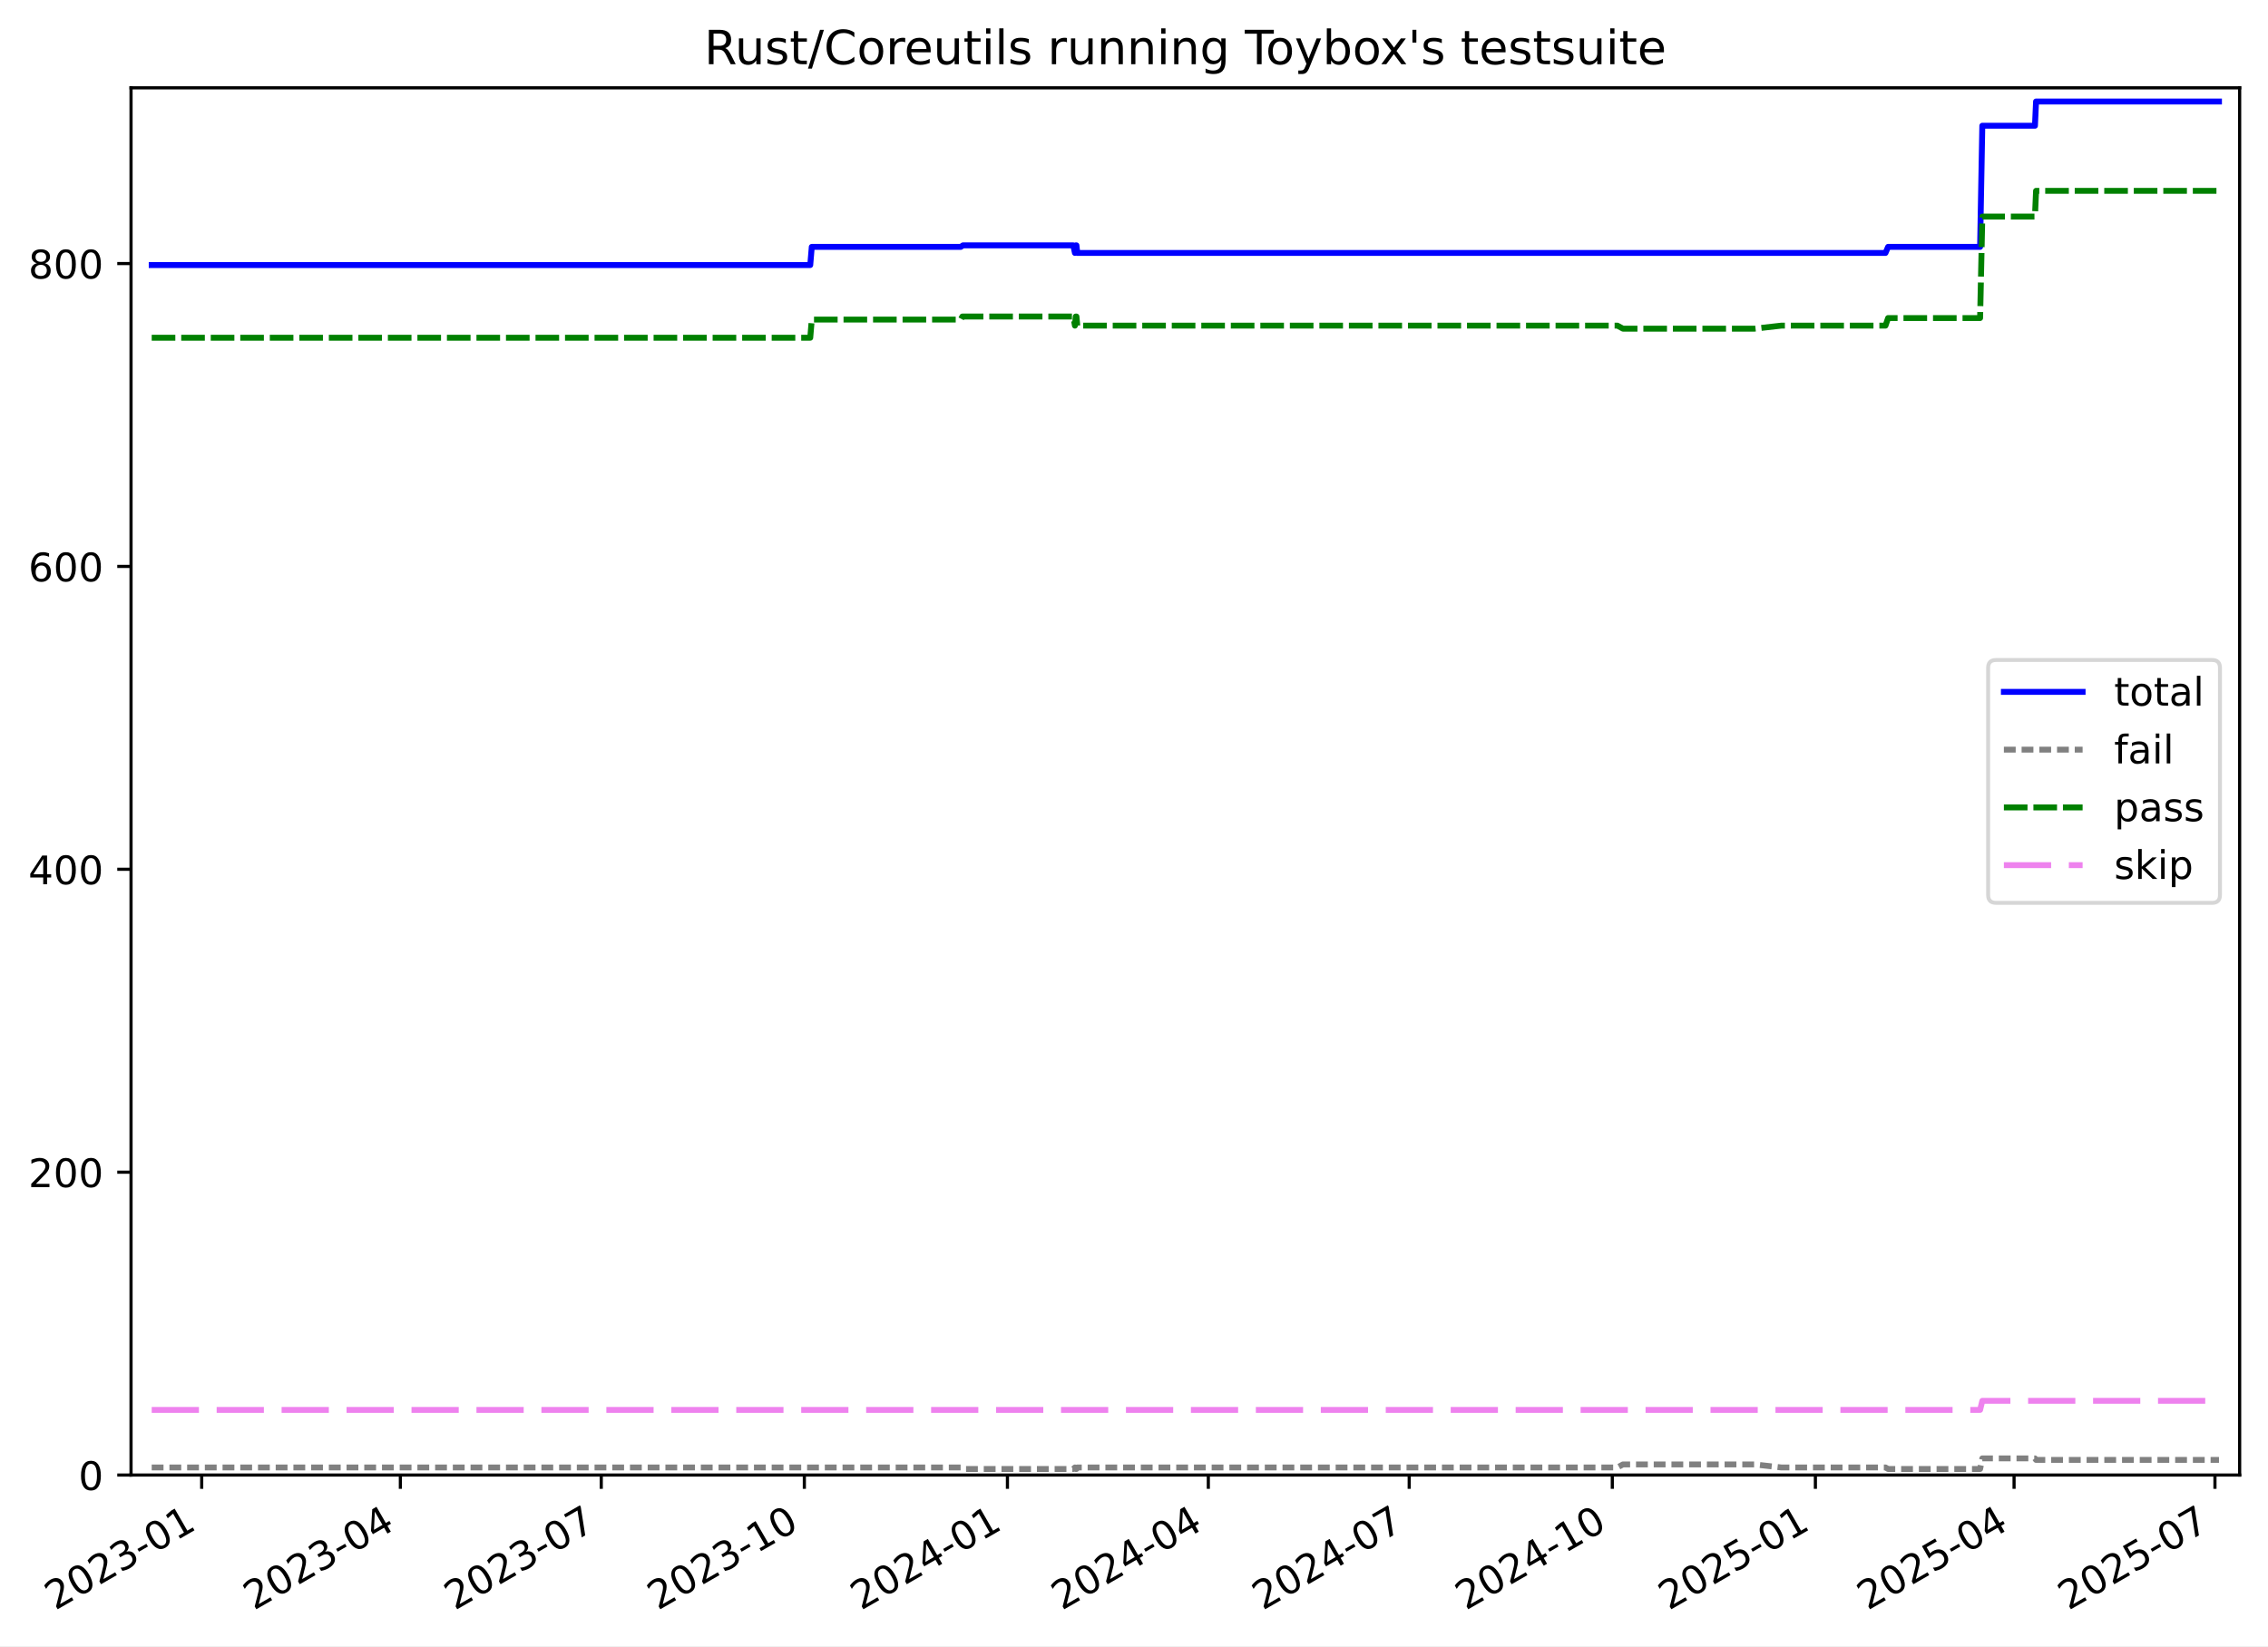
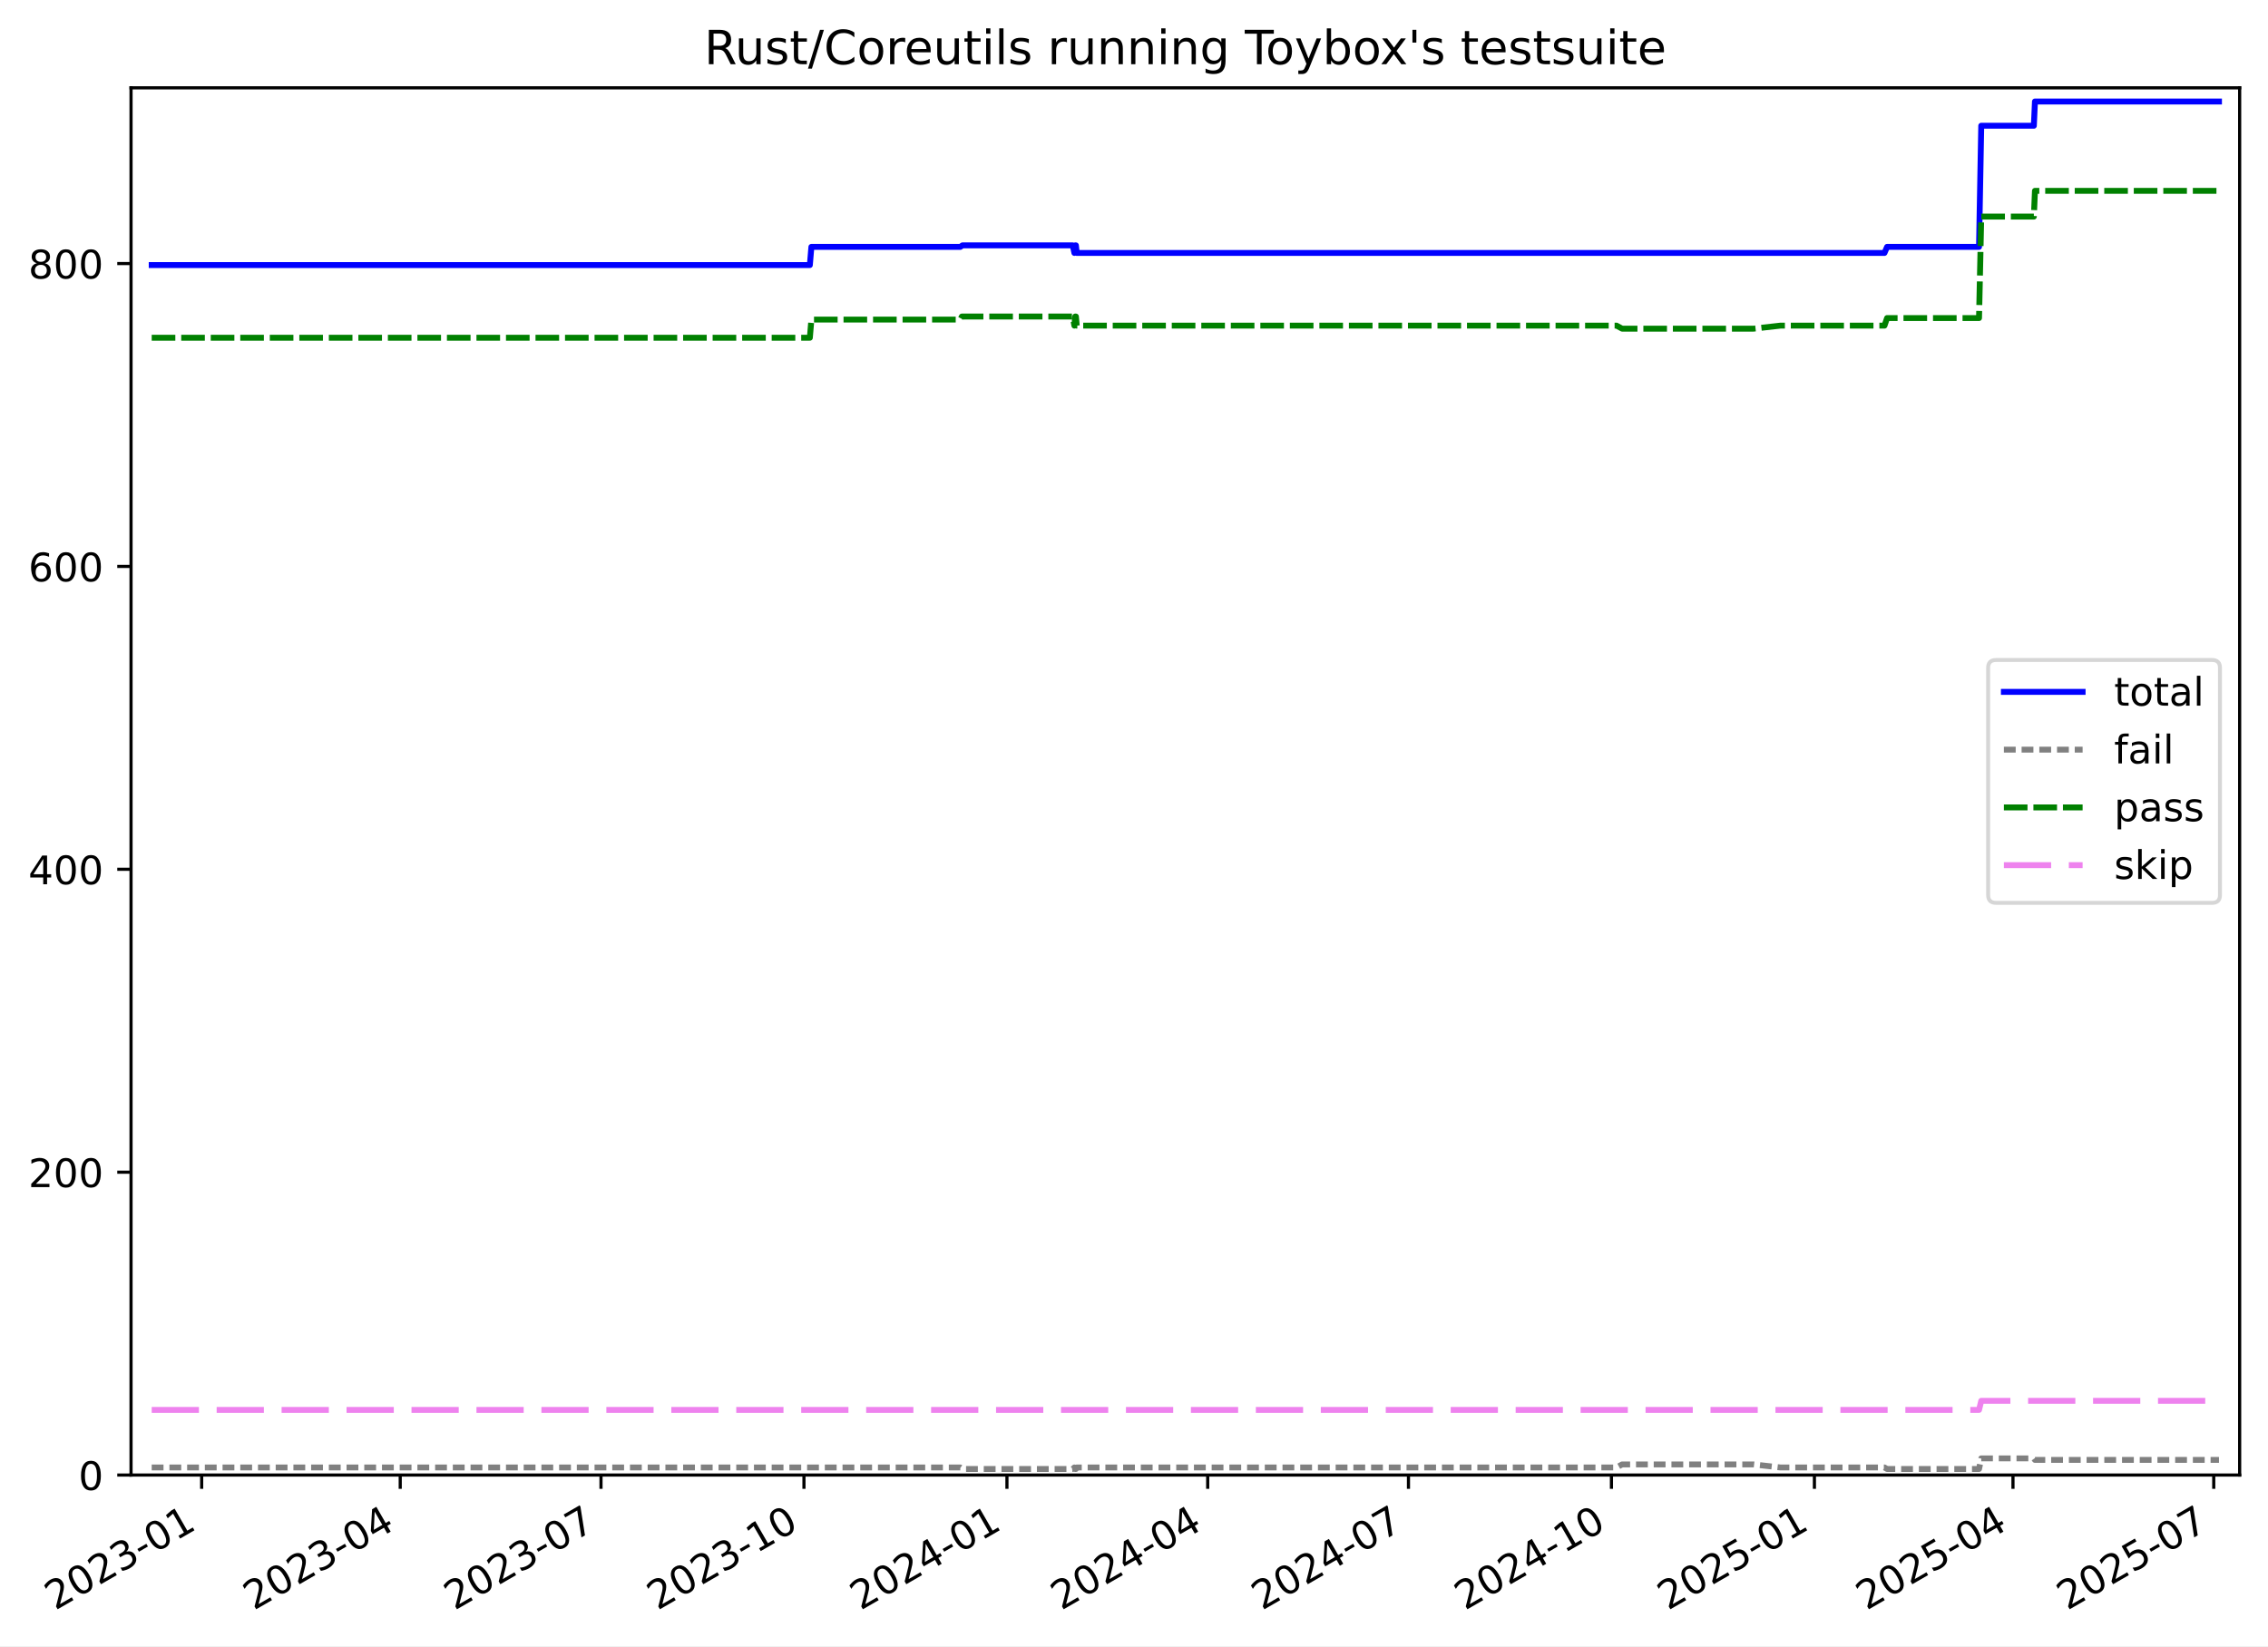
<svg xmlns="http://www.w3.org/2000/svg" xmlns:xlink="http://www.w3.org/1999/xlink" width="576.168pt" height="418.303pt" viewBox="0 0 576.168 418.303" version="1.1">
  <defs>
    <style type="text/css">*{stroke-linejoin: round; stroke-linecap: butt}</style>
  </defs>
  <g id="figure_1">
    <g id="patch_1">
      <path d="M -0 418.303  L 576.168 418.303  L 576.168 0  L -0 0  z " style="fill: #ffffff" />
    </g>
    <g id="axes_1">
      <g id="patch_2">
        <path d="M 33.288 374.83  L 568.967 374.83  L 568.967 22.318  L 33.288 22.318  z " style="fill: #ffffff" />
      </g>
      <g id="matplotlib.axis_1">
        <g id="xtick_1">
          <g id="line2d_1">
            <defs>
-               <path id="ma7e932bb13" d="M 0 0  L 0 3.5  " style="stroke: #000000; stroke-width: 0.8" />
-             </defs>
-             <g>
-               <use xlink:href="#ma7e932bb13" x="51.239" y="374.83" style="stroke: #000000; stroke-width: 0.8" />
+               <path id="m6a2221fdd6" d="M 0 0  L 0 3.5  " style="stroke: #000000; stroke-width: 0.8" />
+             </defs>
+             <g>
+               <use xlink:href="#m6a2221fdd6" x="51.232" y="374.83" style="stroke: #000000; stroke-width: 0.8" />
            </g>
          </g>
          <g id="text_1">
-             <g transform="translate(14.01463 409.302) rotate(-30) scale(0.1 -0.1)">
+             <g transform="translate(14.0072 409.302) rotate(-30) scale(0.1 -0.1)">
              <defs>
                <path id="DejaVuSans-32" d="M 1228 531  L 3431 531  L 3431 0  L 469 0  L 469 531  Q 828 903 1448 1529  Q 2069 2156 2228 2338  Q 2531 2678 2651 2914  Q 2772 3150 2772 3378  Q 2772 3750 2511 3984  Q 2250 4219 1831 4219  Q 1534 4219 1204 4116  Q 875 4013 500 3803  L 500 4441  Q 881 4594 1212 4672  Q 1544 4750 1819 4750  Q 2544 4750 2975 4387  Q 3406 4025 3406 3419  Q 3406 3131 3298 2873  Q 3191 2616 2906 2266  Q 2828 2175 2409 1742  Q 1991 1309 1228 531  z " transform="scale(0.015625)" />
                <path id="DejaVuSans-30" d="M 2034 4250  Q 1547 4250 1301 3770  Q 1056 3291 1056 2328  Q 1056 1369 1301 889  Q 1547 409 2034 409  Q 2525 409 2770 889  Q 3016 1369 3016 2328  Q 3016 3291 2770 3770  Q 2525 4250 2034 4250  z M 2034 4750  Q 2819 4750 3233 4129  Q 3647 3509 3647 2328  Q 3647 1150 3233 529  Q 2819 -91 2034 -91  Q 1250 -91 836 529  Q 422 1150 422 2328  Q 422 3509 836 4129  Q 1250 4750 2034 4750  z " transform="scale(0.015625)" />
                <path id="DejaVuSans-33" d="M 2597 2516  Q 3050 2419 3304 2112  Q 3559 1806 3559 1356  Q 3559 666 3084 287  Q 2609 -91 1734 -91  Q 1441 -91 1130 -33  Q 819 25 488 141  L 488 750  Q 750 597 1062 519  Q 1375 441 1716 441  Q 2309 441 2620 675  Q 2931 909 2931 1356  Q 2931 1769 2642 2001  Q 2353 2234 1838 2234  L 1294 2234  L 1294 2753  L 1863 2753  Q 2328 2753 2575 2939  Q 2822 3125 2822 3475  Q 2822 3834 2567 4026  Q 2313 4219 1838 4219  Q 1578 4219 1281 4162  Q 984 4106 628 3988  L 628 4550  Q 988 4650 1302 4700  Q 1616 4750 1894 4750  Q 2613 4750 3031 4423  Q 3450 4097 3450 3541  Q 3450 3153 3228 2886  Q 3006 2619 2597 2516  z " transform="scale(0.015625)" />
                <path id="DejaVuSans-2d" d="M 313 2009  L 1997 2009  L 1997 1497  L 313 1497  L 313 2009  z " transform="scale(0.015625)" />
                <path id="DejaVuSans-31" d="M 794 531  L 1825 531  L 1825 4091  L 703 3866  L 703 4441  L 1819 4666  L 2450 4666  L 2450 531  L 3481 531  L 3481 0  L 794 0  L 794 531  z " transform="scale(0.015625)" />
              </defs>
              <use xlink:href="#DejaVuSans-32" />
              <use xlink:href="#DejaVuSans-30" x="63.623" />
              <use xlink:href="#DejaVuSans-32" x="127.246" />
              <use xlink:href="#DejaVuSans-33" x="190.869" />
              <use xlink:href="#DejaVuSans-2d" x="254.492" />
              <use xlink:href="#DejaVuSans-30" x="290.576" />
              <use xlink:href="#DejaVuSans-31" x="354.199" />
            </g>
          </g>
        </g>
        <g id="xtick_2">
          <g id="line2d_2">
            <g>
-               <use xlink:href="#ma7e932bb13" x="101.712" y="374.83" style="stroke: #000000; stroke-width: 0.8" />
+               <use xlink:href="#m6a2221fdd6" x="101.675" y="374.83" style="stroke: #000000; stroke-width: 0.8" />
            </g>
          </g>
          <g id="text_2">
-             <g transform="translate(64.48681 409.302) rotate(-30) scale(0.1 -0.1)">
+             <g transform="translate(64.44986 409.302) rotate(-30) scale(0.1 -0.1)">
              <defs>
                <path id="DejaVuSans-34" d="M 2419 4116  L 825 1625  L 2419 1625  L 2419 4116  z M 2253 4666  L 3047 4666  L 3047 1625  L 3713 1625  L 3713 1100  L 3047 1100  L 3047 0  L 2419 0  L 2419 1100  L 313 1100  L 313 1709  L 2253 4666  z " transform="scale(0.015625)" />
              </defs>
              <use xlink:href="#DejaVuSans-32" />
              <use xlink:href="#DejaVuSans-30" x="63.623" />
              <use xlink:href="#DejaVuSans-32" x="127.246" />
              <use xlink:href="#DejaVuSans-33" x="190.869" />
              <use xlink:href="#DejaVuSans-2d" x="254.492" />
              <use xlink:href="#DejaVuSans-30" x="290.576" />
              <use xlink:href="#DejaVuSans-34" x="354.199" />
            </g>
          </g>
        </g>
        <g id="xtick_3">
          <g id="line2d_3">
            <g>
-               <use xlink:href="#ma7e932bb13" x="152.745" y="374.83" style="stroke: #000000; stroke-width: 0.8" />
+               <use xlink:href="#m6a2221fdd6" x="152.678" y="374.83" style="stroke: #000000; stroke-width: 0.8" />
            </g>
          </g>
          <g id="text_3">
-             <g transform="translate(115.5198 409.302) rotate(-30) scale(0.1 -0.1)">
+             <g transform="translate(115.453 409.302) rotate(-30) scale(0.1 -0.1)">
              <defs>
                <path id="DejaVuSans-37" d="M 525 4666  L 3525 4666  L 3525 4397  L 1831 0  L 1172 0  L 2766 4134  L 525 4134  L 525 4666  z " transform="scale(0.015625)" />
              </defs>
              <use xlink:href="#DejaVuSans-32" />
              <use xlink:href="#DejaVuSans-30" x="63.623" />
              <use xlink:href="#DejaVuSans-32" x="127.246" />
              <use xlink:href="#DejaVuSans-33" x="190.869" />
              <use xlink:href="#DejaVuSans-2d" x="254.492" />
              <use xlink:href="#DejaVuSans-30" x="290.576" />
              <use xlink:href="#DejaVuSans-37" x="354.199" />
            </g>
          </g>
        </g>
        <g id="xtick_4">
          <g id="line2d_4">
            <g>
-               <use xlink:href="#ma7e932bb13" x="204.338" y="374.83" style="stroke: #000000; stroke-width: 0.8" />
+               <use xlink:href="#m6a2221fdd6" x="204.241" y="374.83" style="stroke: #000000; stroke-width: 0.8" />
            </g>
          </g>
          <g id="text_4">
-             <g transform="translate(167.1136 409.302) rotate(-30) scale(0.1 -0.1)">
+             <g transform="translate(167.0166 409.302) rotate(-30) scale(0.1 -0.1)">
              <use xlink:href="#DejaVuSans-32" />
              <use xlink:href="#DejaVuSans-30" x="63.623" />
              <use xlink:href="#DejaVuSans-32" x="127.246" />
              <use xlink:href="#DejaVuSans-33" x="190.869" />
              <use xlink:href="#DejaVuSans-2d" x="254.492" />
              <use xlink:href="#DejaVuSans-31" x="290.576" />
              <use xlink:href="#DejaVuSans-30" x="354.199" />
            </g>
          </g>
        </g>
        <g id="xtick_5">
          <g id="line2d_5">
            <g>
-               <use xlink:href="#ma7e932bb13" x="255.932" y="374.83" style="stroke: #000000; stroke-width: 0.8" />
+               <use xlink:href="#m6a2221fdd6" x="255.805" y="374.83" style="stroke: #000000; stroke-width: 0.8" />
            </g>
          </g>
          <g id="text_5">
-             <g transform="translate(218.7073 409.302) rotate(-30) scale(0.1 -0.1)">
+             <g transform="translate(218.5802 409.302) rotate(-30) scale(0.1 -0.1)">
              <use xlink:href="#DejaVuSans-32" />
              <use xlink:href="#DejaVuSans-30" x="63.623" />
              <use xlink:href="#DejaVuSans-32" x="127.246" />
              <use xlink:href="#DejaVuSans-34" x="190.869" />
              <use xlink:href="#DejaVuSans-2d" x="254.492" />
              <use xlink:href="#DejaVuSans-30" x="290.576" />
              <use xlink:href="#DejaVuSans-31" x="354.199" />
            </g>
          </g>
        </g>
        <g id="xtick_6">
          <g id="line2d_6">
            <g>
-               <use xlink:href="#ma7e932bb13" x="306.965" y="374.83" style="stroke: #000000; stroke-width: 0.8" />
+               <use xlink:href="#m6a2221fdd6" x="306.808" y="374.83" style="stroke: #000000; stroke-width: 0.8" />
            </g>
          </g>
          <g id="text_6">
-             <g transform="translate(269.7403 409.302) rotate(-30) scale(0.1 -0.1)">
+             <g transform="translate(269.5833 409.302) rotate(-30) scale(0.1 -0.1)">
              <use xlink:href="#DejaVuSans-32" />
              <use xlink:href="#DejaVuSans-30" x="63.623" />
              <use xlink:href="#DejaVuSans-32" x="127.246" />
              <use xlink:href="#DejaVuSans-34" x="190.869" />
              <use xlink:href="#DejaVuSans-2d" x="254.492" />
              <use xlink:href="#DejaVuSans-30" x="290.576" />
              <use xlink:href="#DejaVuSans-34" x="354.199" />
            </g>
          </g>
        </g>
        <g id="xtick_7">
          <g id="line2d_7">
            <g>
-               <use xlink:href="#ma7e932bb13" x="357.998" y="374.83" style="stroke: #000000; stroke-width: 0.8" />
+               <use xlink:href="#m6a2221fdd6" x="357.811" y="374.83" style="stroke: #000000; stroke-width: 0.8" />
            </g>
          </g>
          <g id="text_7">
-             <g transform="translate(320.7733 409.302) rotate(-30) scale(0.1 -0.1)">
+             <g transform="translate(320.5865 409.302) rotate(-30) scale(0.1 -0.1)">
              <use xlink:href="#DejaVuSans-32" />
              <use xlink:href="#DejaVuSans-30" x="63.623" />
              <use xlink:href="#DejaVuSans-32" x="127.246" />
              <use xlink:href="#DejaVuSans-34" x="190.869" />
              <use xlink:href="#DejaVuSans-2d" x="254.492" />
              <use xlink:href="#DejaVuSans-30" x="290.576" />
              <use xlink:href="#DejaVuSans-37" x="354.199" />
            </g>
          </g>
        </g>
        <g id="xtick_8">
          <g id="line2d_8">
            <g>
-               <use xlink:href="#ma7e932bb13" x="409.592" y="374.83" style="stroke: #000000; stroke-width: 0.8" />
+               <use xlink:href="#m6a2221fdd6" x="409.375" y="374.83" style="stroke: #000000; stroke-width: 0.8" />
            </g>
          </g>
          <g id="text_8">
-             <g transform="translate(372.3671 409.302) rotate(-30) scale(0.1 -0.1)">
+             <g transform="translate(372.1501 409.302) rotate(-30) scale(0.1 -0.1)">
              <use xlink:href="#DejaVuSans-32" />
              <use xlink:href="#DejaVuSans-30" x="63.623" />
              <use xlink:href="#DejaVuSans-32" x="127.246" />
              <use xlink:href="#DejaVuSans-34" x="190.869" />
              <use xlink:href="#DejaVuSans-2d" x="254.492" />
              <use xlink:href="#DejaVuSans-31" x="290.576" />
              <use xlink:href="#DejaVuSans-30" x="354.199" />
            </g>
          </g>
        </g>
        <g id="xtick_9">
          <g id="line2d_9">
            <g>
-               <use xlink:href="#ma7e932bb13" x="461.186" y="374.83" style="stroke: #000000; stroke-width: 0.8" />
+               <use xlink:href="#m6a2221fdd6" x="460.938" y="374.83" style="stroke: #000000; stroke-width: 0.8" />
            </g>
          </g>
          <g id="text_9">
-             <g transform="translate(423.9609 409.302) rotate(-30) scale(0.1 -0.1)">
+             <g transform="translate(423.7137 409.302) rotate(-30) scale(0.1 -0.1)">
              <defs>
                <path id="DejaVuSans-35" d="M 691 4666  L 3169 4666  L 3169 4134  L 1269 4134  L 1269 2991  Q 1406 3038 1543 3061  Q 1681 3084 1819 3084  Q 2600 3084 3056 2656  Q 3513 2228 3513 1497  Q 3513 744 3044 326  Q 2575 -91 1722 -91  Q 1428 -91 1123 -41  Q 819 9 494 109  L 494 744  Q 775 591 1075 516  Q 1375 441 1709 441  Q 2250 441 2565 725  Q 2881 1009 2881 1497  Q 2881 1984 2565 2268  Q 2250 2553 1709 2553  Q 1456 2553 1204 2497  Q 953 2441 691 2322  L 691 4666  z " transform="scale(0.015625)" />
              </defs>
              <use xlink:href="#DejaVuSans-32" />
              <use xlink:href="#DejaVuSans-30" x="63.623" />
              <use xlink:href="#DejaVuSans-32" x="127.246" />
              <use xlink:href="#DejaVuSans-35" x="190.869" />
              <use xlink:href="#DejaVuSans-2d" x="254.492" />
              <use xlink:href="#DejaVuSans-30" x="290.576" />
              <use xlink:href="#DejaVuSans-31" x="354.199" />
            </g>
          </g>
        </g>
        <g id="xtick_10">
          <g id="line2d_10">
            <g>
-               <use xlink:href="#ma7e932bb13" x="511.658" y="374.83" style="stroke: #000000; stroke-width: 0.8" />
+               <use xlink:href="#m6a2221fdd6" x="511.381" y="374.83" style="stroke: #000000; stroke-width: 0.8" />
            </g>
          </g>
          <g id="text_10">
-             <g transform="translate(474.433 409.302) rotate(-30) scale(0.1 -0.1)">
+             <g transform="translate(474.1563 409.302) rotate(-30) scale(0.1 -0.1)">
              <use xlink:href="#DejaVuSans-32" />
              <use xlink:href="#DejaVuSans-30" x="63.623" />
              <use xlink:href="#DejaVuSans-32" x="127.246" />
              <use xlink:href="#DejaVuSans-35" x="190.869" />
              <use xlink:href="#DejaVuSans-2d" x="254.492" />
              <use xlink:href="#DejaVuSans-30" x="290.576" />
              <use xlink:href="#DejaVuSans-34" x="354.199" />
            </g>
          </g>
        </g>
        <g id="xtick_11">
          <g id="line2d_11">
            <g>
-               <use xlink:href="#ma7e932bb13" x="562.691" y="374.83" style="stroke: #000000; stroke-width: 0.8" />
+               <use xlink:href="#m6a2221fdd6" x="562.384" y="374.83" style="stroke: #000000; stroke-width: 0.8" />
            </g>
          </g>
          <g id="text_11">
-             <g transform="translate(525.466 409.302) rotate(-30) scale(0.1 -0.1)">
+             <g transform="translate(525.1594 409.302) rotate(-30) scale(0.1 -0.1)">
              <use xlink:href="#DejaVuSans-32" />
              <use xlink:href="#DejaVuSans-30" x="63.623" />
              <use xlink:href="#DejaVuSans-32" x="127.246" />
              <use xlink:href="#DejaVuSans-35" x="190.869" />
              <use xlink:href="#DejaVuSans-2d" x="254.492" />
              <use xlink:href="#DejaVuSans-30" x="290.576" />
              <use xlink:href="#DejaVuSans-37" x="354.199" />
            </g>
          </g>
        </g>
      </g>
      <g id="matplotlib.axis_2">
        <g id="ytick_1">
          <g id="line2d_12">
            <defs>
-               <path id="m42ce6699af" d="M 0 0  L -3.5 0  " style="stroke: #000000; stroke-width: 0.8" />
-             </defs>
-             <g>
-               <use xlink:href="#m42ce6699af" x="33.288" y="374.83" style="stroke: #000000; stroke-width: 0.8" />
+               <path id="me82e2423ff" d="M 0 0  L -3.5 0  " style="stroke: #000000; stroke-width: 0.8" />
+             </defs>
+             <g>
+               <use xlink:href="#me82e2423ff" x="33.288" y="374.83" style="stroke: #000000; stroke-width: 0.8" />
            </g>
          </g>
          <g id="text_12">
            <g transform="translate(19.925 378.6293) scale(0.1 -0.1)">
              <use xlink:href="#DejaVuSans-30" />
            </g>
          </g>
        </g>
        <g id="ytick_2">
          <g id="line2d_13">
            <g>
-               <use xlink:href="#m42ce6699af" x="33.288" y="297.865" style="stroke: #000000; stroke-width: 0.8" />
+               <use xlink:href="#me82e2423ff" x="33.288" y="297.865" style="stroke: #000000; stroke-width: 0.8" />
            </g>
          </g>
          <g id="text_13">
            <g transform="translate(7.2 301.6642) scale(0.1 -0.1)">
              <use xlink:href="#DejaVuSans-32" />
              <use xlink:href="#DejaVuSans-30" x="63.623" />
              <use xlink:href="#DejaVuSans-30" x="127.246" />
            </g>
          </g>
        </g>
        <g id="ytick_3">
          <g id="line2d_14">
            <g>
-               <use xlink:href="#m42ce6699af" x="33.288" y="220.9" style="stroke: #000000; stroke-width: 0.8" />
+               <use xlink:href="#me82e2423ff" x="33.288" y="220.9" style="stroke: #000000; stroke-width: 0.8" />
            </g>
          </g>
          <g id="text_14">
            <g transform="translate(7.2 224.699) scale(0.1 -0.1)">
              <use xlink:href="#DejaVuSans-34" />
              <use xlink:href="#DejaVuSans-30" x="63.623" />
              <use xlink:href="#DejaVuSans-30" x="127.246" />
            </g>
          </g>
        </g>
        <g id="ytick_4">
          <g id="line2d_15">
            <g>
-               <use xlink:href="#m42ce6699af" x="33.288" y="143.935" style="stroke: #000000; stroke-width: 0.8" />
+               <use xlink:href="#me82e2423ff" x="33.288" y="143.935" style="stroke: #000000; stroke-width: 0.8" />
            </g>
          </g>
          <g id="text_15">
            <g transform="translate(7.2 147.7338) scale(0.1 -0.1)">
              <defs>
                <path id="DejaVuSans-36" d="M 2113 2584  Q 1688 2584 1439 2293  Q 1191 2003 1191 1497  Q 1191 994 1439 701  Q 1688 409 2113 409  Q 2538 409 2786 701  Q 3034 994 3034 1497  Q 3034 2003 2786 2293  Q 2538 2584 2113 2584  z M 3366 4563  L 3366 3988  Q 3128 4100 2886 4159  Q 2644 4219 2406 4219  Q 1781 4219 1451 3797  Q 1122 3375 1075 2522  Q 1259 2794 1537 2939  Q 1816 3084 2150 3084  Q 2853 3084 3261 2657  Q 3669 2231 3669 1497  Q 3669 778 3244 343  Q 2819 -91 2113 -91  Q 1303 -91 875 529  Q 447 1150 447 2328  Q 447 3434 972 4092  Q 1497 4750 2381 4750  Q 2619 4750 2861 4703  Q 3103 4656 3366 4563  z " transform="scale(0.015625)" />
              </defs>
              <use xlink:href="#DejaVuSans-36" />
              <use xlink:href="#DejaVuSans-30" x="63.623" />
              <use xlink:href="#DejaVuSans-30" x="127.246" />
            </g>
          </g>
        </g>
        <g id="ytick_5">
          <g id="line2d_16">
            <g>
-               <use xlink:href="#m42ce6699af" x="33.288" y="66.969" style="stroke: #000000; stroke-width: 0.8" />
+               <use xlink:href="#me82e2423ff" x="33.288" y="66.969" style="stroke: #000000; stroke-width: 0.8" />
            </g>
          </g>
          <g id="text_16">
            <g transform="translate(7.2 70.76868) scale(0.1 -0.1)">
              <defs>
                <path id="DejaVuSans-38" d="M 2034 2216  Q 1584 2216 1326 1975  Q 1069 1734 1069 1313  Q 1069 891 1326 650  Q 1584 409 2034 409  Q 2484 409 2743 651  Q 3003 894 3003 1313  Q 3003 1734 2745 1975  Q 2488 2216 2034 2216  z M 1403 2484  Q 997 2584 770 2862  Q 544 3141 544 3541  Q 544 4100 942 4425  Q 1341 4750 2034 4750  Q 2731 4750 3128 4425  Q 3525 4100 3525 3541  Q 3525 3141 3298 2862  Q 3072 2584 2669 2484  Q 3125 2378 3379 2068  Q 3634 1759 3634 1313  Q 3634 634 3220 271  Q 2806 -91 2034 -91  Q 1263 -91 848 271  Q 434 634 434 1313  Q 434 1759 690 2068  Q 947 2378 1403 2484  z M 1172 3481  Q 1172 3119 1398 2916  Q 1625 2713 2034 2713  Q 2441 2713 2670 2916  Q 2900 3119 2900 3481  Q 2900 3844 2670 4047  Q 2441 4250 2034 4250  Q 1625 4250 1398 4047  Q 1172 3844 1172 3481  z " transform="scale(0.015625)" />
              </defs>
              <use xlink:href="#DejaVuSans-38" />
              <use xlink:href="#DejaVuSans-30" x="63.623" />
              <use xlink:href="#DejaVuSans-30" x="127.246" />
            </g>
          </g>
        </g>
      </g>
      <g id="line2d_17">
-         <path d="M 38.539 67.354  L 205.838 67.354  L 206.224 62.736  L 244.079 62.736  L 244.629 62.352  L 272.663 62.352  L 273.077 64.276  L 273.29 62.352  L 273.464 62.352  L 273.678 64.276  L 478.995 64.276  L 479.654 62.736  L 503.028 62.736  L 503.591 31.95  L 516.965 31.95  L 517.244 25.793  L 563.716 25.793  L 563.716 25.793  " clip-path="url(#pb471c4f044)" style="fill: none; stroke: #0000ff; stroke-width: 1.5; stroke-linecap: square" />
+         <path d="M 38.539 67.354  L 205.74 67.354  L 206.126 62.736  L 243.958 62.736  L 244.508 62.352  L 272.526 62.352  L 272.94 64.276  L 273.152 62.352  L 273.327 62.352  L 273.541 64.276  L 478.737 64.276  L 479.396 62.736  L 502.757 62.736  L 503.319 31.95  L 516.685 31.95  L 516.965 25.793  L 563.716 25.793  L 563.716 25.793  " clip-path="url(#p55167ad705)" style="fill: none; stroke: #0000ff; stroke-width: 1.5; stroke-linecap: square" />
      </g>
      <g id="line2d_18">
-         <path d="M 38.539 372.906  L 244.079 372.906  L 244.629 373.291  L 272.663 373.291  L 273.077 372.906  L 273.29 373.291  L 273.464 373.291  L 273.678 372.906  L 410.883 372.906  L 412.302 372.136  L 445.733 372.136  L 452.557 372.906  L 478.995 372.906  L 479.654 373.291  L 503.028 373.291  L 503.591 370.597  L 516.965 370.597  L 517.244 370.982  L 563.716 370.982  L 563.716 370.982  " clip-path="url(#pb471c4f044)" style="fill: none; stroke-dasharray: 3,1.5; stroke-dashoffset: 0; stroke: #808080; stroke-width: 1.5" />
+         <path d="M 38.539 372.906  L 243.958 372.906  L 244.508 373.291  L 272.526 373.291  L 272.94 372.906  L 273.152 373.291  L 273.327 373.291  L 273.541 372.906  L 410.665 372.906  L 412.084 372.136  L 445.495 372.136  L 452.315 372.906  L 478.737 372.906  L 479.396 373.291  L 502.757 373.291  L 503.319 370.597  L 516.685 370.597  L 516.965 370.982  L 563.716 370.982  L 563.716 370.982  " clip-path="url(#p55167ad705)" style="fill: none; stroke-dasharray: 3,1.5; stroke-dashoffset: 0; stroke: #808080; stroke-width: 1.5" />
      </g>
      <g id="line2d_19">
-         <path d="M 38.539 85.826  L 205.838 85.826  L 206.224 81.208  L 244.079 81.208  L 244.476 80.438  L 272.663 80.438  L 273.077 82.747  L 273.29 80.438  L 273.464 80.438  L 273.678 82.747  L 410.883 82.747  L 412.302 83.517  L 445.733 83.517  L 452.557 82.747  L 478.995 82.747  L 479.654 80.823  L 503.028 80.823  L 503.591 55.04  L 516.965 55.04  L 517.244 48.498  L 563.716 48.498  L 563.716 48.498  " clip-path="url(#pb471c4f044)" style="fill: none; stroke-dasharray: 6,1.5; stroke-dashoffset: 0; stroke: #008000; stroke-width: 1.5" />
+         <path d="M 38.539 85.826  L 205.74 85.826  L 206.126 81.208  L 243.958 81.208  L 244.356 80.438  L 272.526 80.438  L 272.94 82.747  L 273.152 80.438  L 273.327 80.438  L 273.541 82.747  L 410.665 82.747  L 412.084 83.517  L 445.495 83.517  L 452.315 82.747  L 478.737 82.747  L 479.396 80.823  L 502.757 80.823  L 503.319 55.04  L 516.685 55.04  L 516.965 48.498  L 563.716 48.498  L 563.716 48.498  " clip-path="url(#p55167ad705)" style="fill: none; stroke-dasharray: 6,1.5; stroke-dashoffset: 0; stroke: #008000; stroke-width: 1.5" />
      </g>
      <g id="line2d_20">
-         <path d="M 38.539 358.283  L 503.028 358.283  L 503.591 355.974  L 563.716 355.974  L 563.716 355.974  " clip-path="url(#pb471c4f044)" style="fill: none; stroke-dasharray: 12,4.5; stroke-dashoffset: 0; stroke: #ee82ee; stroke-width: 1.5" />
+         <path d="M 38.539 358.283  L 502.757 358.283  L 503.319 355.974  L 563.716 355.974  L 563.716 355.974  " clip-path="url(#p55167ad705)" style="fill: none; stroke-dasharray: 12,4.5; stroke-dashoffset: 0; stroke: #ee82ee; stroke-width: 1.5" />
      </g>
      <g id="patch_3">
        <path d="M 33.288 374.83  L 33.288 22.318  " style="fill: none; stroke: #000000; stroke-width: 0.8; stroke-linejoin: miter; stroke-linecap: square" />
      </g>
      <g id="patch_4">
        <path d="M 568.967 374.83  L 568.967 22.318  " style="fill: none; stroke: #000000; stroke-width: 0.8; stroke-linejoin: miter; stroke-linecap: square" />
      </g>
      <g id="patch_5">
        <path d="M 33.288 374.83  L 568.967 374.83  " style="fill: none; stroke: #000000; stroke-width: 0.8; stroke-linejoin: miter; stroke-linecap: square" />
      </g>
      <g id="patch_6">
        <path d="M 33.288 22.318  L 568.967 22.318  " style="fill: none; stroke: #000000; stroke-width: 0.8; stroke-linejoin: miter; stroke-linecap: square" />
      </g>
      <g id="text_17">
        <g transform="translate(178.9084 16.31812) scale(0.12 -0.12)">
          <defs>
            <path id="DejaVuSans-52" d="M 2841 2188  Q 3044 2119 3236 1894  Q 3428 1669 3622 1275  L 4263 0  L 3584 0  L 2988 1197  Q 2756 1666 2539 1819  Q 2322 1972 1947 1972  L 1259 1972  L 1259 0  L 628 0  L 628 4666  L 2053 4666  Q 2853 4666 3247 4331  Q 3641 3997 3641 3322  Q 3641 2881 3436 2590  Q 3231 2300 2841 2188  z M 1259 4147  L 1259 2491  L 2053 2491  Q 2509 2491 2742 2702  Q 2975 2913 2975 3322  Q 2975 3731 2742 3939  Q 2509 4147 2053 4147  L 1259 4147  z " transform="scale(0.015625)" />
            <path id="DejaVuSans-75" d="M 544 1381  L 544 3500  L 1119 3500  L 1119 1403  Q 1119 906 1312 657  Q 1506 409 1894 409  Q 2359 409 2629 706  Q 2900 1003 2900 1516  L 2900 3500  L 3475 3500  L 3475 0  L 2900 0  L 2900 538  Q 2691 219 2414 64  Q 2138 -91 1772 -91  Q 1169 -91 856 284  Q 544 659 544 1381  z M 1991 3584  L 1991 3584  z " transform="scale(0.015625)" />
            <path id="DejaVuSans-73" d="M 2834 3397  L 2834 2853  Q 2591 2978 2328 3040  Q 2066 3103 1784 3103  Q 1356 3103 1142 2972  Q 928 2841 928 2578  Q 928 2378 1081 2264  Q 1234 2150 1697 2047  L 1894 2003  Q 2506 1872 2764 1633  Q 3022 1394 3022 966  Q 3022 478 2636 193  Q 2250 -91 1575 -91  Q 1294 -91 989 -36  Q 684 19 347 128  L 347 722  Q 666 556 975 473  Q 1284 391 1588 391  Q 1994 391 2212 530  Q 2431 669 2431 922  Q 2431 1156 2273 1281  Q 2116 1406 1581 1522  L 1381 1569  Q 847 1681 609 1914  Q 372 2147 372 2553  Q 372 3047 722 3315  Q 1072 3584 1716 3584  Q 2034 3584 2315 3537  Q 2597 3491 2834 3397  z " transform="scale(0.015625)" />
            <path id="DejaVuSans-74" d="M 1172 4494  L 1172 3500  L 2356 3500  L 2356 3053  L 1172 3053  L 1172 1153  Q 1172 725 1289 603  Q 1406 481 1766 481  L 2356 481  L 2356 0  L 1766 0  Q 1100 0 847 248  Q 594 497 594 1153  L 594 3053  L 172 3053  L 172 3500  L 594 3500  L 594 4494  L 1172 4494  z " transform="scale(0.015625)" />
            <path id="DejaVuSans-2f" d="M 1625 4666  L 2156 4666  L 531 -594  L 0 -594  L 1625 4666  z " transform="scale(0.015625)" />
            <path id="DejaVuSans-43" d="M 4122 4306  L 4122 3641  Q 3803 3938 3442 4084  Q 3081 4231 2675 4231  Q 1875 4231 1450 3742  Q 1025 3253 1025 2328  Q 1025 1406 1450 917  Q 1875 428 2675 428  Q 3081 428 3442 575  Q 3803 722 4122 1019  L 4122 359  Q 3791 134 3420 21  Q 3050 -91 2638 -91  Q 1578 -91 968 557  Q 359 1206 359 2328  Q 359 3453 968 4101  Q 1578 4750 2638 4750  Q 3056 4750 3426 4639  Q 3797 4528 4122 4306  z " transform="scale(0.015625)" />
            <path id="DejaVuSans-6f" d="M 1959 3097  Q 1497 3097 1228 2736  Q 959 2375 959 1747  Q 959 1119 1226 758  Q 1494 397 1959 397  Q 2419 397 2687 759  Q 2956 1122 2956 1747  Q 2956 2369 2687 2733  Q 2419 3097 1959 3097  z M 1959 3584  Q 2709 3584 3137 3096  Q 3566 2609 3566 1747  Q 3566 888 3137 398  Q 2709 -91 1959 -91  Q 1206 -91 779 398  Q 353 888 353 1747  Q 353 2609 779 3096  Q 1206 3584 1959 3584  z " transform="scale(0.015625)" />
            <path id="DejaVuSans-72" d="M 2631 2963  Q 2534 3019 2420 3045  Q 2306 3072 2169 3072  Q 1681 3072 1420 2755  Q 1159 2438 1159 1844  L 1159 0  L 581 0  L 581 3500  L 1159 3500  L 1159 2956  Q 1341 3275 1631 3429  Q 1922 3584 2338 3584  Q 2397 3584 2469 3576  Q 2541 3569 2628 3553  L 2631 2963  z " transform="scale(0.015625)" />
            <path id="DejaVuSans-65" d="M 3597 1894  L 3597 1613  L 953 1613  Q 991 1019 1311 708  Q 1631 397 2203 397  Q 2534 397 2845 478  Q 3156 559 3463 722  L 3463 178  Q 3153 47 2828 -22  Q 2503 -91 2169 -91  Q 1331 -91 842 396  Q 353 884 353 1716  Q 353 2575 817 3079  Q 1281 3584 2069 3584  Q 2775 3584 3186 3129  Q 3597 2675 3597 1894  z M 3022 2063  Q 3016 2534 2758 2815  Q 2500 3097 2075 3097  Q 1594 3097 1305 2825  Q 1016 2553 972 2059  L 3022 2063  z " transform="scale(0.015625)" />
            <path id="DejaVuSans-69" d="M 603 3500  L 1178 3500  L 1178 0  L 603 0  L 603 3500  z M 603 4863  L 1178 4863  L 1178 4134  L 603 4134  L 603 4863  z " transform="scale(0.015625)" />
            <path id="DejaVuSans-6c" d="M 603 4863  L 1178 4863  L 1178 0  L 603 0  L 603 4863  z " transform="scale(0.015625)" />
            <path id="DejaVuSans-20" transform="scale(0.015625)" />
            <path id="DejaVuSans-6e" d="M 3513 2113  L 3513 0  L 2938 0  L 2938 2094  Q 2938 2591 2744 2837  Q 2550 3084 2163 3084  Q 1697 3084 1428 2787  Q 1159 2491 1159 1978  L 1159 0  L 581 0  L 581 3500  L 1159 3500  L 1159 2956  Q 1366 3272 1645 3428  Q 1925 3584 2291 3584  Q 2894 3584 3203 3211  Q 3513 2838 3513 2113  z " transform="scale(0.015625)" />
            <path id="DejaVuSans-67" d="M 2906 1791  Q 2906 2416 2648 2759  Q 2391 3103 1925 3103  Q 1463 3103 1205 2759  Q 947 2416 947 1791  Q 947 1169 1205 825  Q 1463 481 1925 481  Q 2391 481 2648 825  Q 2906 1169 2906 1791  z M 3481 434  Q 3481 -459 3084 -895  Q 2688 -1331 1869 -1331  Q 1566 -1331 1297 -1286  Q 1028 -1241 775 -1147  L 775 -588  Q 1028 -725 1275 -790  Q 1522 -856 1778 -856  Q 2344 -856 2625 -561  Q 2906 -266 2906 331  L 2906 616  Q 2728 306 2450 153  Q 2172 0 1784 0  Q 1141 0 747 490  Q 353 981 353 1791  Q 353 2603 747 3093  Q 1141 3584 1784 3584  Q 2172 3584 2450 3431  Q 2728 3278 2906 2969  L 2906 3500  L 3481 3500  L 3481 434  z " transform="scale(0.015625)" />
            <path id="DejaVuSans-54" d="M -19 4666  L 3928 4666  L 3928 4134  L 2272 4134  L 2272 0  L 1638 0  L 1638 4134  L -19 4134  L -19 4666  z " transform="scale(0.015625)" />
            <path id="DejaVuSans-79" d="M 2059 -325  Q 1816 -950 1584 -1140  Q 1353 -1331 966 -1331  L 506 -1331  L 506 -850  L 844 -850  Q 1081 -850 1212 -737  Q 1344 -625 1503 -206  L 1606 56  L 191 3500  L 800 3500  L 1894 763  L 2988 3500  L 3597 3500  L 2059 -325  z " transform="scale(0.015625)" />
            <path id="DejaVuSans-62" d="M 3116 1747  Q 3116 2381 2855 2742  Q 2594 3103 2138 3103  Q 1681 3103 1420 2742  Q 1159 2381 1159 1747  Q 1159 1113 1420 752  Q 1681 391 2138 391  Q 2594 391 2855 752  Q 3116 1113 3116 1747  z M 1159 2969  Q 1341 3281 1617 3432  Q 1894 3584 2278 3584  Q 2916 3584 3314 3078  Q 3713 2572 3713 1747  Q 3713 922 3314 415  Q 2916 -91 2278 -91  Q 1894 -91 1617 61  Q 1341 213 1159 525  L 1159 0  L 581 0  L 581 4863  L 1159 4863  L 1159 2969  z " transform="scale(0.015625)" />
            <path id="DejaVuSans-78" d="M 3513 3500  L 2247 1797  L 3578 0  L 2900 0  L 1881 1375  L 863 0  L 184 0  L 1544 1831  L 300 3500  L 978 3500  L 1906 2253  L 2834 3500  L 3513 3500  z " transform="scale(0.015625)" />
            <path id="DejaVuSans-27" d="M 1147 4666  L 1147 2931  L 616 2931  L 616 4666  L 1147 4666  z " transform="scale(0.015625)" />
          </defs>
          <use xlink:href="#DejaVuSans-52" />
          <use xlink:href="#DejaVuSans-75" x="64.982" />
          <use xlink:href="#DejaVuSans-73" x="128.361" />
          <use xlink:href="#DejaVuSans-74" x="180.461" />
          <use xlink:href="#DejaVuSans-2f" x="219.67" />
          <use xlink:href="#DejaVuSans-43" x="253.361" />
          <use xlink:href="#DejaVuSans-6f" x="323.186" />
          <use xlink:href="#DejaVuSans-72" x="384.367" />
          <use xlink:href="#DejaVuSans-65" x="423.23" />
          <use xlink:href="#DejaVuSans-75" x="484.754" />
          <use xlink:href="#DejaVuSans-74" x="548.133" />
          <use xlink:href="#DejaVuSans-69" x="587.342" />
          <use xlink:href="#DejaVuSans-6c" x="615.125" />
          <use xlink:href="#DejaVuSans-73" x="642.908" />
          <use xlink:href="#DejaVuSans-20" x="695.008" />
          <use xlink:href="#DejaVuSans-72" x="726.795" />
          <use xlink:href="#DejaVuSans-75" x="767.908" />
          <use xlink:href="#DejaVuSans-6e" x="831.287" />
          <use xlink:href="#DejaVuSans-6e" x="894.666" />
          <use xlink:href="#DejaVuSans-69" x="958.045" />
          <use xlink:href="#DejaVuSans-6e" x="985.828" />
          <use xlink:href="#DejaVuSans-67" x="1049.207" />
          <use xlink:href="#DejaVuSans-20" x="1112.684" />
          <use xlink:href="#DejaVuSans-54" x="1144.471" />
          <use xlink:href="#DejaVuSans-6f" x="1188.555" />
          <use xlink:href="#DejaVuSans-79" x="1249.736" />
          <use xlink:href="#DejaVuSans-62" x="1308.916" />
          <use xlink:href="#DejaVuSans-6f" x="1372.393" />
          <use xlink:href="#DejaVuSans-78" x="1430.449" />
          <use xlink:href="#DejaVuSans-27" x="1489.629" />
          <use xlink:href="#DejaVuSans-73" x="1517.119" />
          <use xlink:href="#DejaVuSans-20" x="1569.219" />
          <use xlink:href="#DejaVuSans-74" x="1601.006" />
          <use xlink:href="#DejaVuSans-65" x="1640.215" />
          <use xlink:href="#DejaVuSans-73" x="1701.738" />
          <use xlink:href="#DejaVuSans-74" x="1753.838" />
          <use xlink:href="#DejaVuSans-73" x="1793.047" />
          <use xlink:href="#DejaVuSans-75" x="1845.146" />
          <use xlink:href="#DejaVuSans-69" x="1908.525" />
          <use xlink:href="#DejaVuSans-74" x="1936.309" />
          <use xlink:href="#DejaVuSans-65" x="1975.518" />
        </g>
      </g>
      <g id="legend_1">
        <g id="patch_7">
          <path d="M 507.072 229.43  L 561.967 229.43  Q 563.967 229.43 563.967 227.43  L 563.967 169.718  Q 563.967 167.718 561.967 167.718  L 507.072 167.718  Q 505.072 167.718 505.072 169.718  L 505.072 227.43  Q 505.072 229.43 507.072 229.43  z " style="fill: #ffffff; opacity: 0.8; stroke: #cccccc; stroke-linejoin: miter" />
        </g>
        <g id="line2d_21">
          <path d="M 509.072 175.816  L 519.072 175.816  L 529.072 175.816  " style="fill: none; stroke: #0000ff; stroke-width: 1.5; stroke-linecap: square" />
        </g>
        <g id="text_18">
          <g transform="translate(537.0722 179.3163) scale(0.1 -0.1)">
            <defs>
              <path id="DejaVuSans-61" d="M 2194 1759  Q 1497 1759 1228 1600  Q 959 1441 959 1056  Q 959 750 1161 570  Q 1363 391 1709 391  Q 2188 391 2477 730  Q 2766 1069 2766 1631  L 2766 1759  L 2194 1759  z M 3341 1997  L 3341 0  L 2766 0  L 2766 531  Q 2569 213 2275 61  Q 1981 -91 1556 -91  Q 1019 -91 701 211  Q 384 513 384 1019  Q 384 1609 779 1909  Q 1175 2209 1959 2209  L 2766 2209  L 2766 2266  Q 2766 2663 2505 2880  Q 2244 3097 1772 3097  Q 1472 3097 1187 3025  Q 903 2953 641 2809  L 641 3341  Q 956 3463 1253 3523  Q 1550 3584 1831 3584  Q 2591 3584 2966 3190  Q 3341 2797 3341 1997  z " transform="scale(0.015625)" />
            </defs>
            <use xlink:href="#DejaVuSans-74" />
            <use xlink:href="#DejaVuSans-6f" x="39.209" />
            <use xlink:href="#DejaVuSans-74" x="100.391" />
            <use xlink:href="#DejaVuSans-61" x="139.6" />
            <use xlink:href="#DejaVuSans-6c" x="200.879" />
          </g>
        </g>
        <g id="line2d_22">
          <path d="M 509.072 190.494  L 519.072 190.494  L 529.072 190.494  " style="fill: none; stroke-dasharray: 3,1.5; stroke-dashoffset: 0; stroke: #808080; stroke-width: 1.5" />
        </g>
        <g id="text_19">
          <g transform="translate(537.0722 193.9944) scale(0.1 -0.1)">
            <defs>
              <path id="DejaVuSans-66" d="M 2375 4863  L 2375 4384  L 1825 4384  Q 1516 4384 1395 4259  Q 1275 4134 1275 3809  L 1275 3500  L 2222 3500  L 2222 3053  L 1275 3053  L 1275 0  L 697 0  L 697 3053  L 147 3053  L 147 3500  L 697 3500  L 697 3744  Q 697 4328 969 4595  Q 1241 4863 1831 4863  L 2375 4863  z " transform="scale(0.015625)" />
            </defs>
            <use xlink:href="#DejaVuSans-66" />
            <use xlink:href="#DejaVuSans-61" x="35.205" />
            <use xlink:href="#DejaVuSans-69" x="96.484" />
            <use xlink:href="#DejaVuSans-6c" x="124.268" />
          </g>
        </g>
        <g id="line2d_23">
          <path d="M 509.072 205.173  L 519.072 205.173  L 529.072 205.173  " style="fill: none; stroke-dasharray: 6,1.5; stroke-dashoffset: 0; stroke: #008000; stroke-width: 1.5" />
        </g>
        <g id="text_20">
          <g transform="translate(537.0722 208.6726) scale(0.1 -0.1)">
            <defs>
              <path id="DejaVuSans-70" d="M 1159 525  L 1159 -1331  L 581 -1331  L 581 3500  L 1159 3500  L 1159 2969  Q 1341 3281 1617 3432  Q 1894 3584 2278 3584  Q 2916 3584 3314 3078  Q 3713 2572 3713 1747  Q 3713 922 3314 415  Q 2916 -91 2278 -91  Q 1894 -91 1617 61  Q 1341 213 1159 525  z M 3116 1747  Q 3116 2381 2855 2742  Q 2594 3103 2138 3103  Q 1681 3103 1420 2742  Q 1159 2381 1159 1747  Q 1159 1113 1420 752  Q 1681 391 2138 391  Q 2594 391 2855 752  Q 3116 1113 3116 1747  z " transform="scale(0.015625)" />
            </defs>
            <use xlink:href="#DejaVuSans-70" />
            <use xlink:href="#DejaVuSans-61" x="63.477" />
            <use xlink:href="#DejaVuSans-73" x="124.756" />
            <use xlink:href="#DejaVuSans-73" x="176.855" />
          </g>
        </g>
        <g id="line2d_24">
          <path d="M 509.072 219.851  L 519.072 219.851  L 529.072 219.851  " style="fill: none; stroke-dasharray: 12,4.5; stroke-dashoffset: 0; stroke: #ee82ee; stroke-width: 1.5" />
        </g>
        <g id="text_21">
          <g transform="translate(537.0722 223.3507) scale(0.1 -0.1)">
            <defs>
              <path id="DejaVuSans-6b" d="M 581 4863  L 1159 4863  L 1159 1991  L 2875 3500  L 3609 3500  L 1753 1863  L 3688 0  L 2938 0  L 1159 1709  L 1159 0  L 581 0  L 581 4863  z " transform="scale(0.015625)" />
            </defs>
            <use xlink:href="#DejaVuSans-73" />
            <use xlink:href="#DejaVuSans-6b" x="52.1" />
            <use xlink:href="#DejaVuSans-69" x="110.01" />
            <use xlink:href="#DejaVuSans-70" x="137.793" />
          </g>
        </g>
      </g>
    </g>
  </g>
  <defs>
-     <clipPath id="pb471c4f044">
+     <clipPath id="p55167ad705">
      <rect x="33.288" y="22.318" width="535.68" height="352.512" />
    </clipPath>
  </defs>
</svg>
